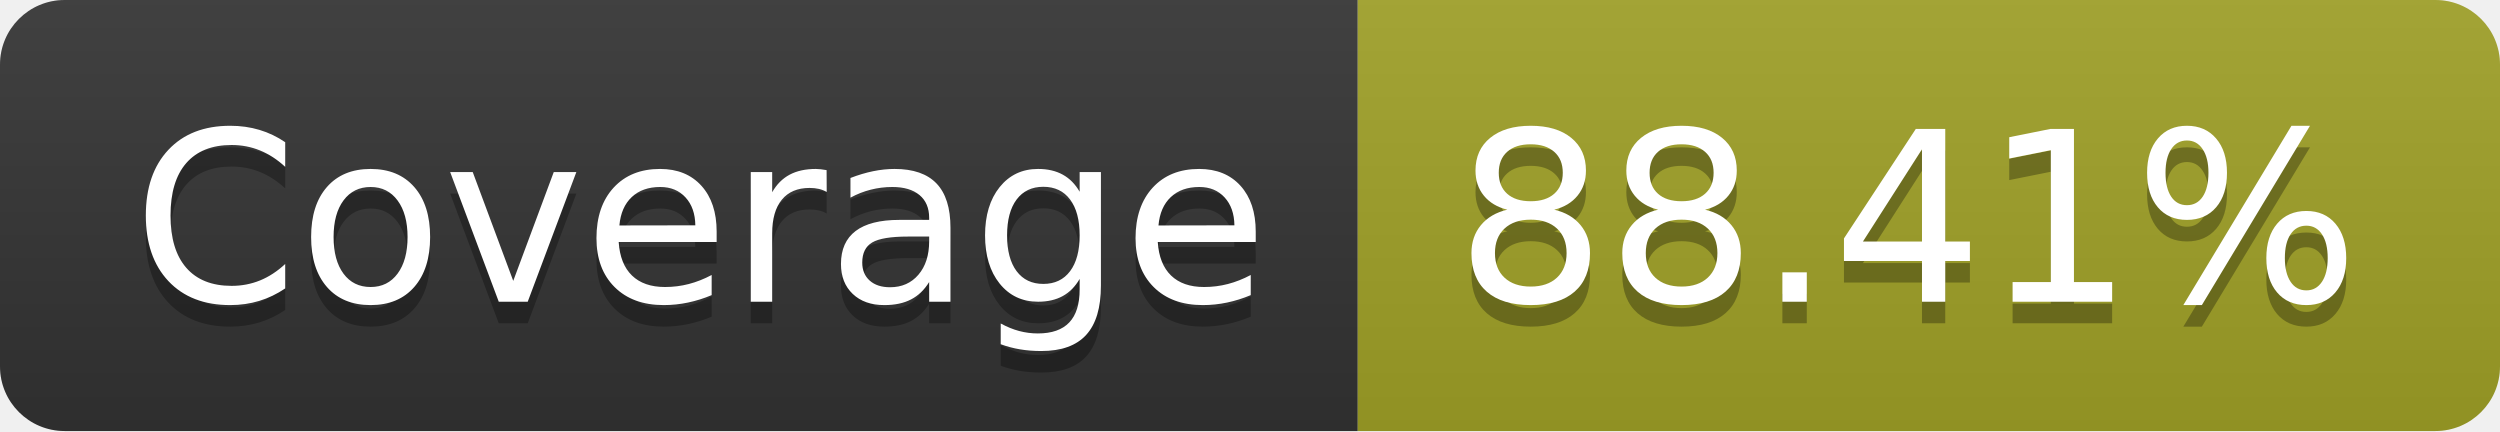
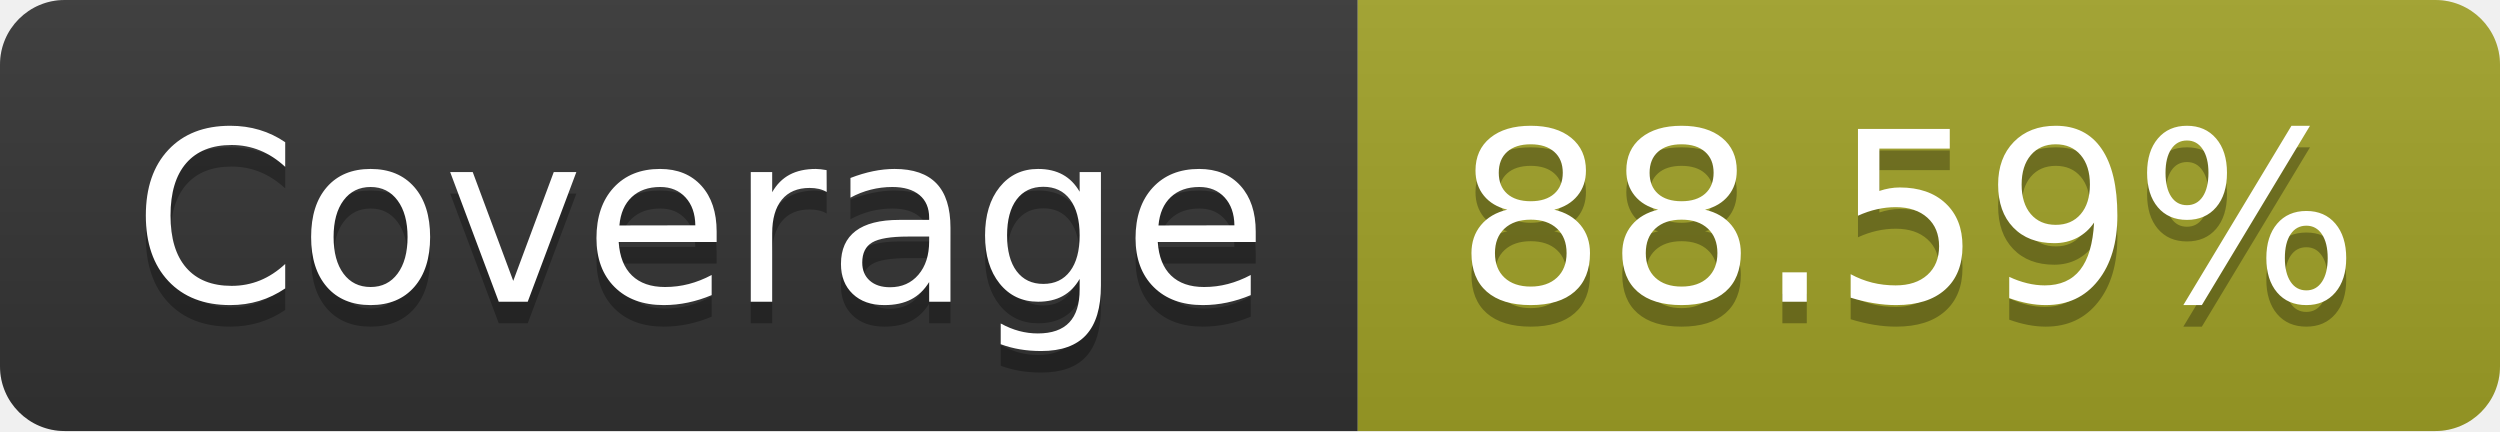
- <svg xmlns="http://www.w3.org/2000/svg" width="116" height="20" role="img" aria-label="Coverage: 88.41%">
+ <svg xmlns="http://www.w3.org/2000/svg" width="116" height="20" role="img" aria-label="Coverage: 88.59%">
  <linearGradient id="s" x2="0" y2="100%">
    <stop offset="0" stop-color="#bbb" stop-opacity=".1" />
    <stop offset="1" stop-opacity=".1" />
  </linearGradient>
  <clipPath id="r">
    <rect width="116" height="20" rx="3" fill="#fff" />
  </clipPath>
  <g clip-path="url(#r)">
    <rect width="63" height="20" fill="#333" />
    <rect x="63" width="53" height="20" fill="#a0a127" />
    <rect width="116" height="20" fill="url(#s)" />
  </g>
  <g fill="#fff" text-anchor="middle" font-family="Verdana,Geneva,DejaVu Sans,sans-serif" text-rendering="geometricPrecision" font-size="110">
    <text aria-hidden="true" x="325" y="150" fill="#010101" fill-opacity=".3" transform="scale(.1)" textLength="530">Coverage</text>
    <text x="325" y="140" transform="scale(.1)" fill="#fff" textLength="530">Coverage</text>
-     <text aria-hidden="true" x="885" y="150" fill="#010101" fill-opacity=".3" transform="scale(.1)" textLength="430">88.41%</text>
-     <text x="885" y="140" transform="scale(.1)" fill="#fff" textLength="430">88.41%</text>
+     <text aria-hidden="true" x="885" y="150" fill="#010101" fill-opacity=".3" transform="scale(.1)" textLength="430">88.59%</text>
+     <text x="885" y="140" transform="scale(.1)" fill="#fff" textLength="430">88.59%</text>
  </g>
</svg>
